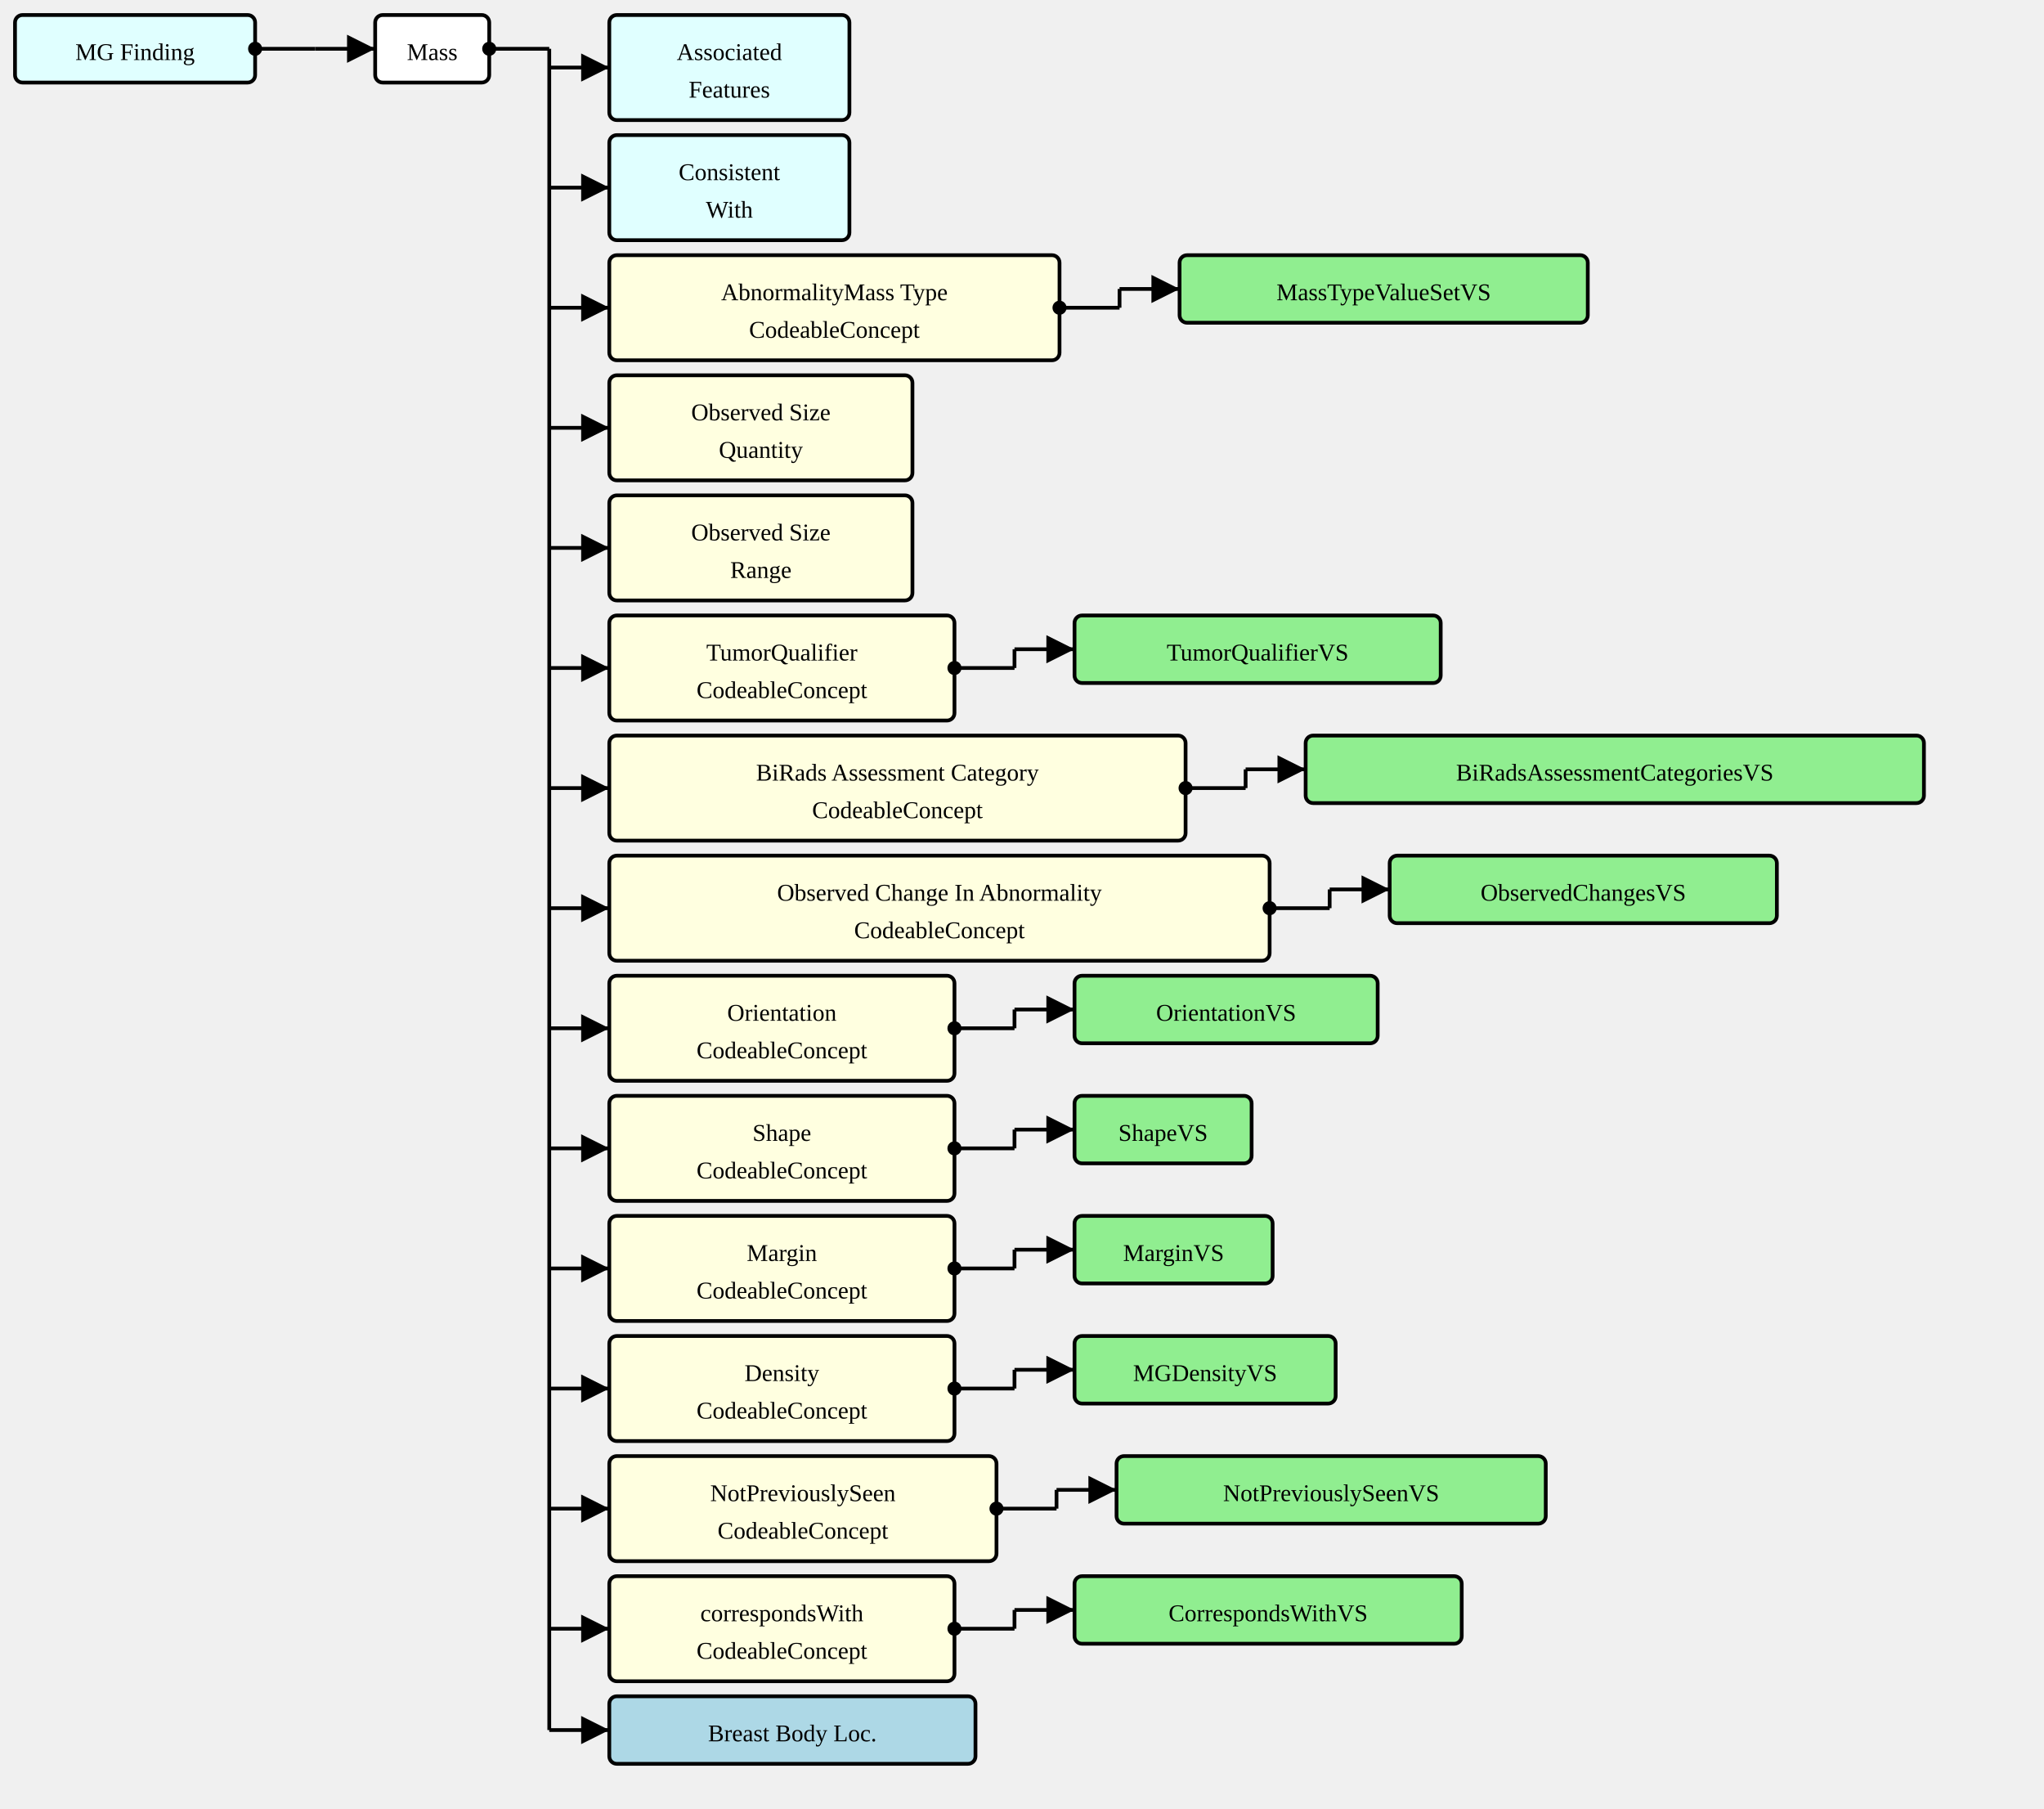
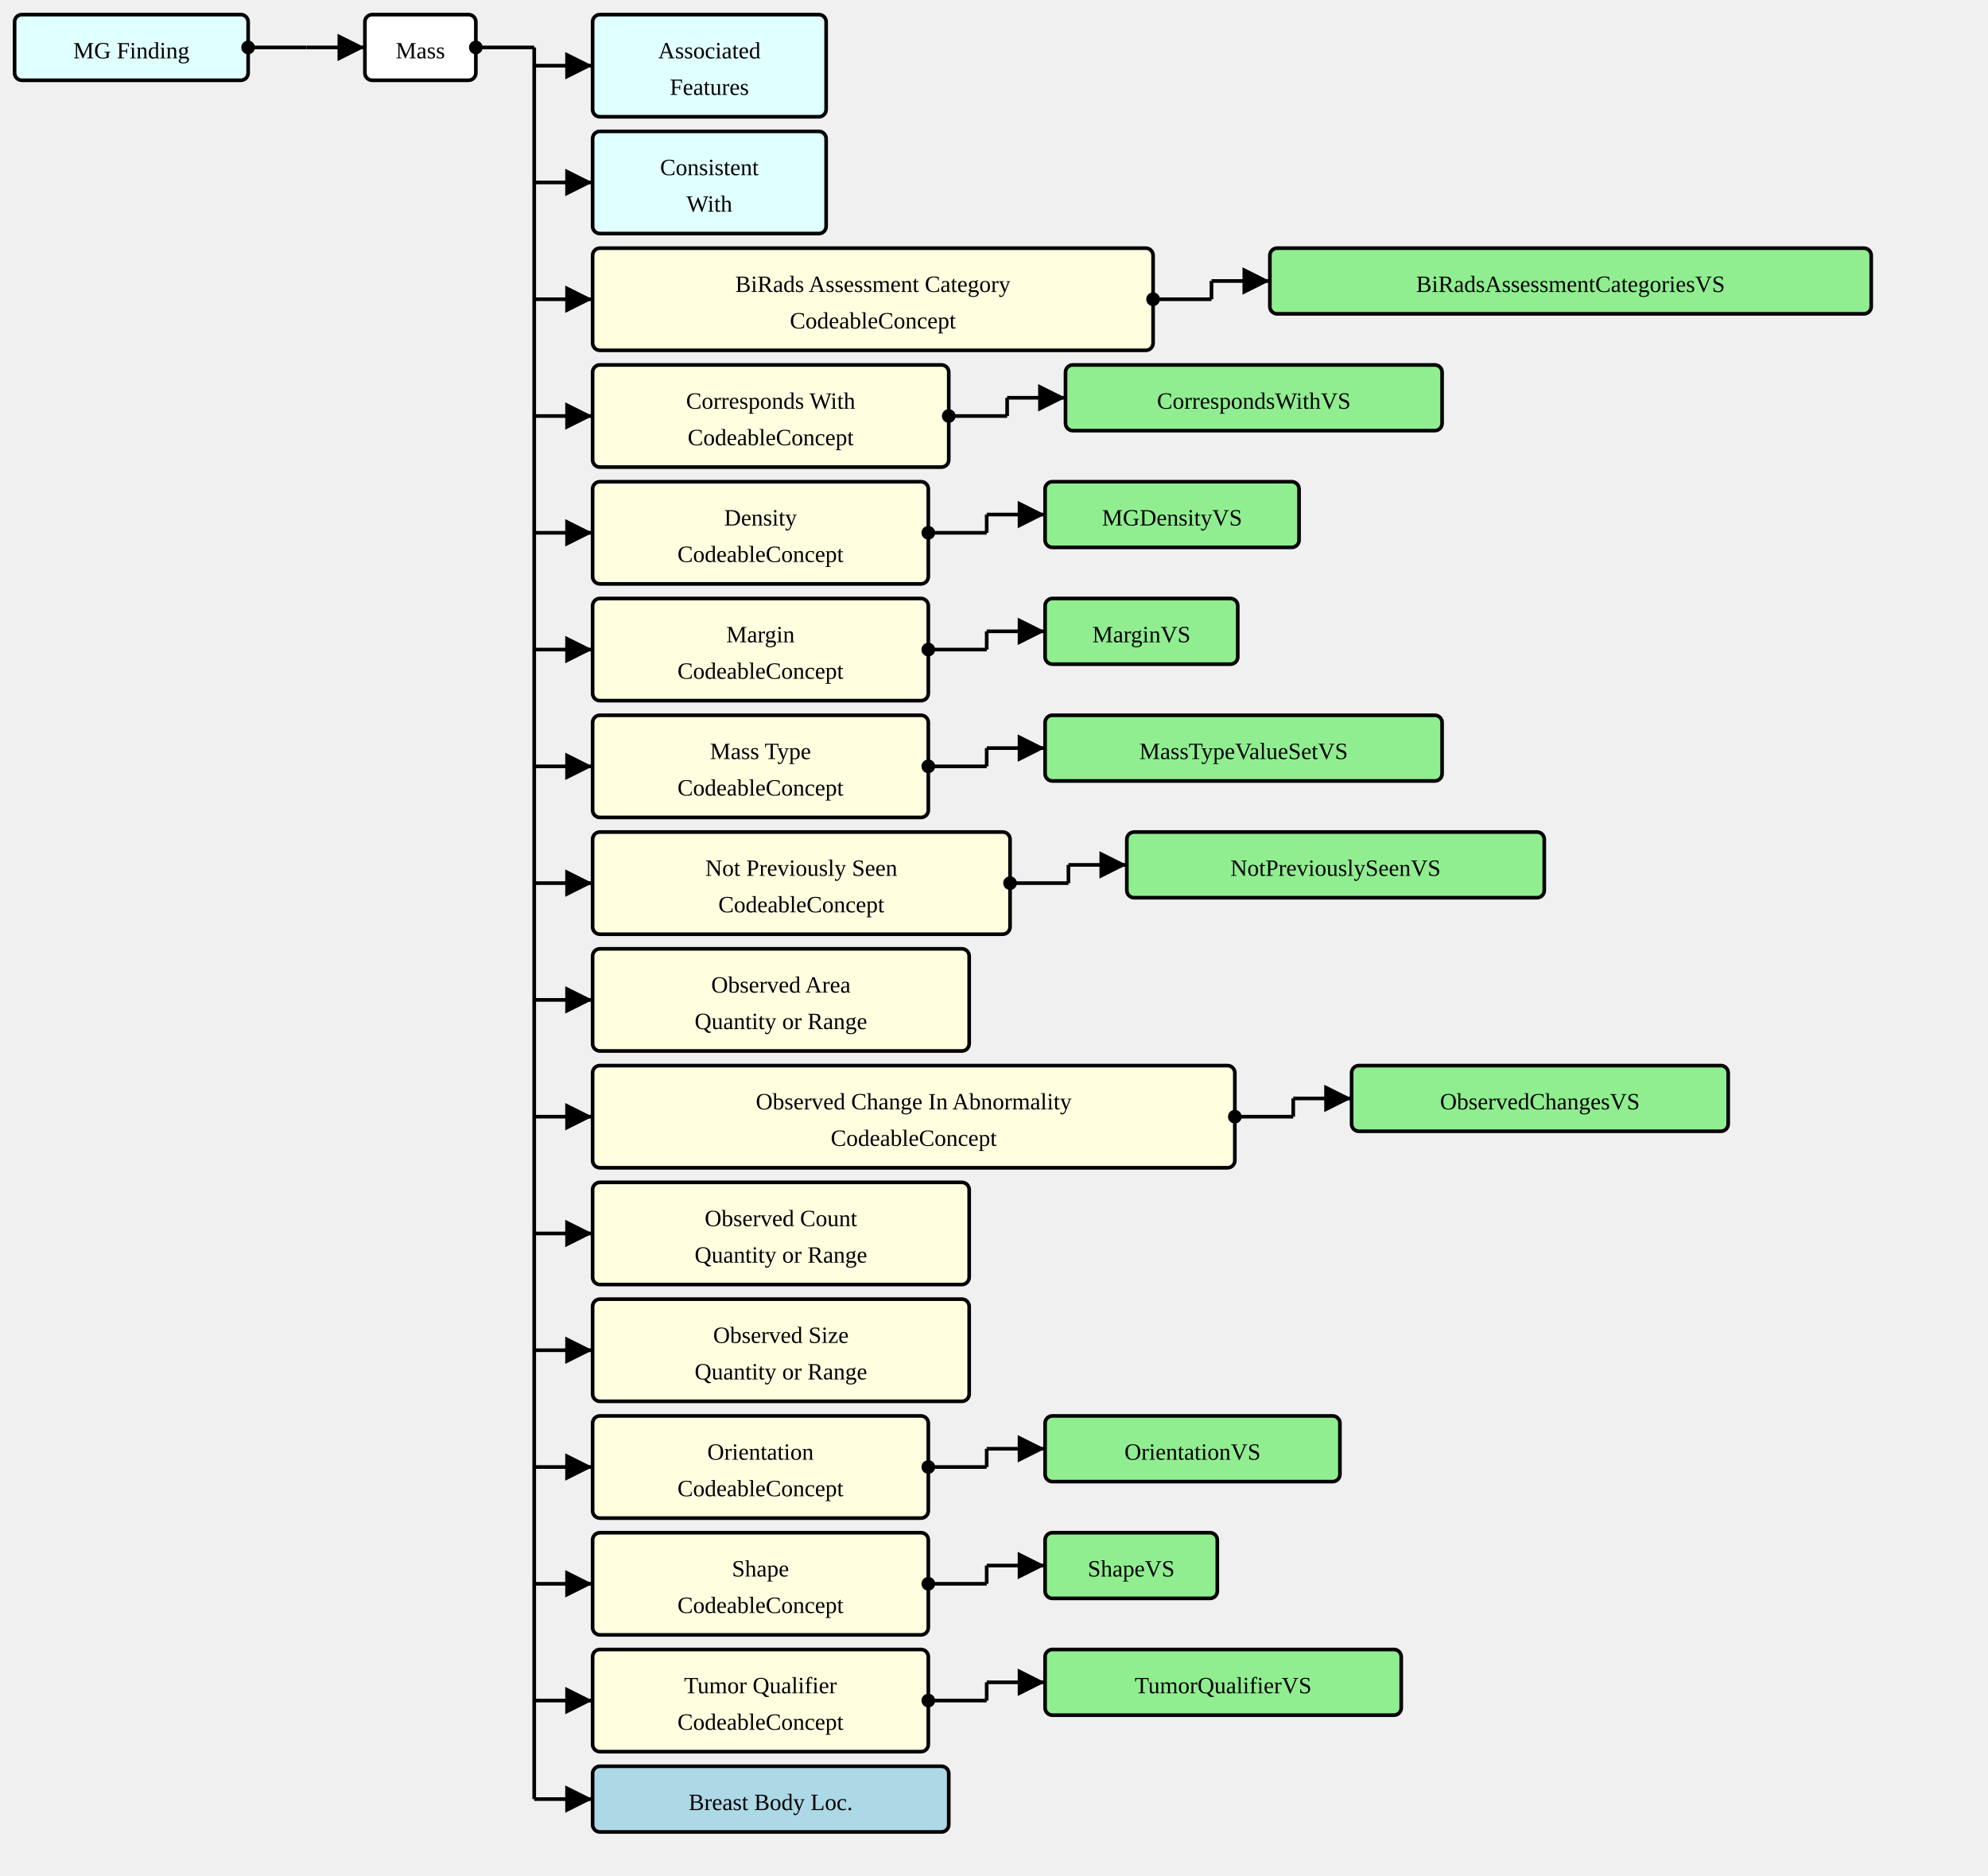
- <svg xmlns="http://www.w3.org/2000/svg" version="1.1" width="1021.5" height="903.75">
+ <svg xmlns="http://www.w3.org/2000/svg" version="1.1" width="1021.5" height="963.75">
  <defs>
    <marker id="arrowStart" markerWidth="3.75" markerHeight="3.75" markerUnits="px" refX="1.875" refY="1.875">
      <circle fill="Black" stroke-width="0" cx="1.875" cy="1.875" r="1.875" />
    </marker>
    <marker id="arrowEnd" markerWidth="7.5" markerHeight="7.5" markerUnits="px" refX="7.5" refY="3.75">
      <polygon fill="Black" stroke-width="0" points="0 0 7.5 3.75 0 7.5" />
    </marker>
  </defs>
  <g>
    <g transform="translate(7.5 7.5)">
      <a href="./StructureDefinition-MGFinding.html" target="_top">
        <rect fill="LightCyan" stroke="Black" stroke-width="1.875" x="0" y="0" width="120" height="33.75" rx="3.75" ry="3.75" />
      </a>
      <a href="./StructureDefinition-MGFinding.html" target="_top">
        <text x="60" y="22.5" text-anchor="middle">MG Finding</text>
      </a>
    </g>
    <line stroke="Black" stroke-width="1.875" marker-end="url(#arrowEnd)" x1="157.5" y1="24.375" x2="187.5" y2="24.375" />
    <line stroke="Black" stroke-width="1.875" marker-start="url(#arrowStart)" x1="127.5" y1="24.375" x2="157.5" y2="24.375" />
    <line stroke="Black" stroke-width="1.875" x1="157.5" y1="24.375" x2="157.5" y2="24.375" />
  </g>
  <g>
    <g transform="translate(187.5 7.5)">
      <rect fill="White" stroke="Black" stroke-width="1.875" x="0" y="0" width="57" height="33.75" rx="3.75" ry="3.75" />
      <text x="28.5" y="22.5" text-anchor="middle">Mass</text>
    </g>
    <line stroke="Black" stroke-width="1.875" marker-end="url(#arrowEnd)" x1="274.5" y1="33.75" x2="304.5" y2="33.75" />
    <line stroke="Black" stroke-width="1.875" marker-end="url(#arrowEnd)" x1="274.5" y1="93.75" x2="304.5" y2="93.75" />
    <line stroke="Black" stroke-width="1.875" marker-end="url(#arrowEnd)" x1="274.5" y1="153.75" x2="304.5" y2="153.75" />
    <line stroke="Black" stroke-width="1.875" marker-end="url(#arrowEnd)" x1="274.5" y1="213.75" x2="304.5" y2="213.75" />
    <line stroke="Black" stroke-width="1.875" marker-end="url(#arrowEnd)" x1="274.5" y1="273.75" x2="304.5" y2="273.75" />
    <line stroke="Black" stroke-width="1.875" marker-end="url(#arrowEnd)" x1="274.5" y1="333.75" x2="304.5" y2="333.75" />
    <line stroke="Black" stroke-width="1.875" marker-end="url(#arrowEnd)" x1="274.5" y1="393.75" x2="304.5" y2="393.75" />
    <line stroke="Black" stroke-width="1.875" marker-end="url(#arrowEnd)" x1="274.5" y1="453.75" x2="304.5" y2="453.75" />
    <line stroke="Black" stroke-width="1.875" marker-end="url(#arrowEnd)" x1="274.5" y1="513.75" x2="304.5" y2="513.75" />
    <line stroke="Black" stroke-width="1.875" marker-end="url(#arrowEnd)" x1="274.5" y1="573.75" x2="304.5" y2="573.75" />
    <line stroke="Black" stroke-width="1.875" marker-end="url(#arrowEnd)" x1="274.5" y1="633.75" x2="304.5" y2="633.75" />
    <line stroke="Black" stroke-width="1.875" marker-end="url(#arrowEnd)" x1="274.5" y1="693.75" x2="304.5" y2="693.75" />
    <line stroke="Black" stroke-width="1.875" marker-end="url(#arrowEnd)" x1="274.5" y1="753.75" x2="304.5" y2="753.75" />
    <line stroke="Black" stroke-width="1.875" marker-end="url(#arrowEnd)" x1="274.5" y1="813.75" x2="304.5" y2="813.75" />
-     <line stroke="Black" stroke-width="1.875" marker-end="url(#arrowEnd)" x1="274.5" y1="864.375" x2="304.5" y2="864.375" />
+     <line stroke="Black" stroke-width="1.875" marker-end="url(#arrowEnd)" x1="274.5" y1="873.75" x2="304.5" y2="873.75" />
+     <line stroke="Black" stroke-width="1.875" marker-end="url(#arrowEnd)" x1="274.5" y1="924.375" x2="304.5" y2="924.375" />
    <line stroke="Black" stroke-width="1.875" marker-start="url(#arrowStart)" x1="244.5" y1="24.375" x2="274.5" y2="24.375" />
-     <line stroke="Black" stroke-width="1.875" x1="274.5" y1="24.375" x2="274.5" y2="864.375" />
+     <line stroke="Black" stroke-width="1.875" x1="274.5" y1="24.375" x2="274.5" y2="924.375" />
  </g>
  <g>
    <g transform="translate(304.5 7.5)">
      <a href="./StructureDefinition-AssociatedFeatures.html" target="_top">
        <rect fill="LightCyan" stroke="Black" stroke-width="1.875" x="0" y="0" width="120" height="52.5" rx="3.75" ry="3.75" />
      </a>
      <a href="./StructureDefinition-AssociatedFeatures.html" target="_top">
        <text x="60" y="22.5" text-anchor="middle">Associated</text>
      </a>
      <a href="./StructureDefinition-AssociatedFeatures.html" target="_top">
        <text x="60" y="41.25" text-anchor="middle">Features</text>
      </a>
    </g>
  </g>
  <g>
    <g transform="translate(304.5 67.5)">
      <a href="./StructureDefinition-ConsistentWith.html" target="_top">
        <rect fill="LightCyan" stroke="Black" stroke-width="1.875" x="0" y="0" width="120" height="52.5" rx="3.75" ry="3.75" />
      </a>
      <a href="./StructureDefinition-ConsistentWith.html" target="_top">
        <text x="60" y="22.5" text-anchor="middle">Consistent</text>
      </a>
      <a href="./StructureDefinition-ConsistentWith.html" target="_top">
        <text x="60" y="41.25" text-anchor="middle">With</text>
      </a>
    </g>
  </g>
  <g>
    <g transform="translate(304.5 127.5)">
-       <rect fill="LightYellow" stroke="Black" stroke-width="1.875" x="0" y="0" width="225" height="52.5" rx="3.75" ry="3.75" />
-       <text x="112.5" y="22.5" text-anchor="middle">AbnormalityMass Type</text>
-       <text x="112.5" y="41.25" text-anchor="middle">CodeableConcept</text>
-     </g>
-     <line stroke="Black" stroke-width="1.875" marker-end="url(#arrowEnd)" x1="559.5" y1="144.375" x2="589.5" y2="144.375" />
-     <line stroke="Black" stroke-width="1.875" marker-start="url(#arrowStart)" x1="529.5" y1="153.75" x2="559.5" y2="153.75" />
-     <line stroke="Black" stroke-width="1.875" x1="559.5" y1="144.375" x2="559.5" y2="153.75" />
-   </g>
-   <g>
-     <g transform="translate(589.5 127.5)">
-       <a href="./ValueSet-MassTypeValueSetVS.html" target="_top">
-         <rect fill="LightGreen" stroke="Black" stroke-width="1.875" x="0" y="0" width="204" height="33.75" rx="3.75" ry="3.75" />
-       </a>
-       <a href="./ValueSet-MassTypeValueSetVS.html" target="_top">
-         <text x="102" y="22.5" text-anchor="middle">MassTypeValueSetVS</text>
+       <a href="StructureDefinition-Mass-definitions.html#Observation.component:biRadsAssessmentCategory" target="_top">
+         <rect fill="LightYellow" stroke="Black" stroke-width="1.875" x="0" y="0" width="288" height="52.5" rx="3.75" ry="3.75" />
+       </a>
+       <a href="StructureDefinition-Mass-definitions.html#Observation.component:biRadsAssessmentCategory" target="_top">
+         <text x="144" y="22.5" text-anchor="middle">BiRads Assessment Category</text>
+       </a>
+       <a href="StructureDefinition-Mass-definitions.html#Observation.component:biRadsAssessmentCategory" target="_top">
+         <text x="144" y="41.25" text-anchor="middle">CodeableConcept</text>
+       </a>
+     </g>
+     <line stroke="Black" stroke-width="1.875" marker-end="url(#arrowEnd)" x1="622.5" y1="144.375" x2="652.5" y2="144.375" />
+     <line stroke="Black" stroke-width="1.875" marker-start="url(#arrowStart)" x1="592.5" y1="153.75" x2="622.5" y2="153.75" />
+     <line stroke="Black" stroke-width="1.875" x1="622.5" y1="144.375" x2="622.5" y2="153.75" />
+   </g>
+   <g>
+     <g transform="translate(652.5 127.5)">
+       <a href="./ValueSet-BiRadsAssessmentCategoriesVS.html" target="_top">
+         <rect fill="LightGreen" stroke="Black" stroke-width="1.875" x="0" y="0" width="309" height="33.75" rx="3.75" ry="3.75" />
+       </a>
+       <a href="./ValueSet-BiRadsAssessmentCategoriesVS.html" target="_top">
+         <text x="154.5" y="22.5" text-anchor="middle">BiRadsAssessmentCategoriesVS</text>
      </a>
    </g>
  </g>
  <g>
    <g transform="translate(304.5 187.5)">
-       <rect fill="LightYellow" stroke="Black" stroke-width="1.875" x="0" y="0" width="151.5" height="52.5" rx="3.75" ry="3.75" />
-       <text x="75.75" y="22.5" text-anchor="middle">Observed Size</text>
-       <text x="75.75" y="41.25" text-anchor="middle">Quantity</text>
+       <a href="StructureDefinition-Mass-definitions.html#Observation.component:correspondsWith" target="_top">
+         <rect fill="LightYellow" stroke="Black" stroke-width="1.875" x="0" y="0" width="183" height="52.5" rx="3.75" ry="3.75" />
+       </a>
+       <a href="StructureDefinition-Mass-definitions.html#Observation.component:correspondsWith" target="_top">
+         <text x="91.5" y="22.5" text-anchor="middle">Corresponds With</text>
+       </a>
+       <a href="StructureDefinition-Mass-definitions.html#Observation.component:correspondsWith" target="_top">
+         <text x="91.5" y="41.25" text-anchor="middle">CodeableConcept</text>
+       </a>
+     </g>
+     <line stroke="Black" stroke-width="1.875" marker-end="url(#arrowEnd)" x1="517.5" y1="204.375" x2="547.5" y2="204.375" />
+     <line stroke="Black" stroke-width="1.875" marker-start="url(#arrowStart)" x1="487.5" y1="213.75" x2="517.5" y2="213.75" />
+     <line stroke="Black" stroke-width="1.875" x1="517.5" y1="204.375" x2="517.5" y2="213.75" />
+   </g>
+   <g>
+     <g transform="translate(547.5 187.5)">
+       <a href="./ValueSet-CorrespondsWithVS.html" target="_top">
+         <rect fill="LightGreen" stroke="Black" stroke-width="1.875" x="0" y="0" width="193.5" height="33.75" rx="3.75" ry="3.75" />
+       </a>
+       <a href="./ValueSet-CorrespondsWithVS.html" target="_top">
+         <text x="96.75" y="22.5" text-anchor="middle">CorrespondsWithVS</text>
+       </a>
    </g>
  </g>
  <g>
    <g transform="translate(304.5 247.5)">
-       <rect fill="LightYellow" stroke="Black" stroke-width="1.875" x="0" y="0" width="151.5" height="52.5" rx="3.75" ry="3.75" />
-       <text x="75.75" y="22.5" text-anchor="middle">Observed Size</text>
-       <text x="75.75" y="41.25" text-anchor="middle">Range</text>
+       <a href="StructureDefinition-Mass-definitions.html#Observation.component:mgDensity" target="_top">
+         <rect fill="LightYellow" stroke="Black" stroke-width="1.875" x="0" y="0" width="172.5" height="52.5" rx="3.75" ry="3.75" />
+       </a>
+       <a href="StructureDefinition-Mass-definitions.html#Observation.component:mgDensity" target="_top">
+         <text x="86.25" y="22.5" text-anchor="middle">Density</text>
+       </a>
+       <a href="StructureDefinition-Mass-definitions.html#Observation.component:mgDensity" target="_top">
+         <text x="86.25" y="41.25" text-anchor="middle">CodeableConcept</text>
+       </a>
+     </g>
+     <line stroke="Black" stroke-width="1.875" marker-end="url(#arrowEnd)" x1="507" y1="264.375" x2="537" y2="264.375" />
+     <line stroke="Black" stroke-width="1.875" marker-start="url(#arrowStart)" x1="477" y1="273.75" x2="507" y2="273.75" />
+     <line stroke="Black" stroke-width="1.875" x1="507" y1="264.375" x2="507" y2="273.75" />
+   </g>
+   <g>
+     <g transform="translate(537 247.5)">
+       <a href="./ValueSet-MGDensityVS.html" target="_top">
+         <rect fill="LightGreen" stroke="Black" stroke-width="1.875" x="0" y="0" width="130.5" height="33.75" rx="3.75" ry="3.75" />
+       </a>
+       <a href="./ValueSet-MGDensityVS.html" target="_top">
+         <text x="65.25" y="22.5" text-anchor="middle">MGDensityVS</text>
+       </a>
    </g>
  </g>
  <g>
    <g transform="translate(304.5 307.5)">
-       <rect fill="LightYellow" stroke="Black" stroke-width="1.875" x="0" y="0" width="172.5" height="52.5" rx="3.75" ry="3.75" />
-       <text x="86.25" y="22.5" text-anchor="middle">TumorQualifier</text>
-       <text x="86.25" y="41.25" text-anchor="middle">CodeableConcept</text>
+       <a href="StructureDefinition-Mass-definitions.html#Observation.component:margin" target="_top">
+         <rect fill="LightYellow" stroke="Black" stroke-width="1.875" x="0" y="0" width="172.5" height="52.5" rx="3.75" ry="3.75" />
+       </a>
+       <a href="StructureDefinition-Mass-definitions.html#Observation.component:margin" target="_top">
+         <text x="86.25" y="22.5" text-anchor="middle">Margin</text>
+       </a>
+       <a href="StructureDefinition-Mass-definitions.html#Observation.component:margin" target="_top">
+         <text x="86.25" y="41.25" text-anchor="middle">CodeableConcept</text>
+       </a>
    </g>
    <line stroke="Black" stroke-width="1.875" marker-end="url(#arrowEnd)" x1="507" y1="324.375" x2="537" y2="324.375" />
    <line stroke="Black" stroke-width="1.875" marker-start="url(#arrowStart)" x1="477" y1="333.75" x2="507" y2="333.75" />
    <line stroke="Black" stroke-width="1.875" x1="507" y1="324.375" x2="507" y2="333.75" />
  </g>
  <g>
    <g transform="translate(537 307.5)">
-       <a href="./ValueSet-TumorQualifierVS.html" target="_top">
-         <rect fill="LightGreen" stroke="Black" stroke-width="1.875" x="0" y="0" width="183" height="33.75" rx="3.75" ry="3.75" />
-       </a>
-       <a href="./ValueSet-TumorQualifierVS.html" target="_top">
-         <text x="91.5" y="22.5" text-anchor="middle">TumorQualifierVS</text>
+       <a href="./ValueSet-MarginVS.html" target="_top">
+         <rect fill="LightGreen" stroke="Black" stroke-width="1.875" x="0" y="0" width="99" height="33.75" rx="3.75" ry="3.75" />
+       </a>
+       <a href="./ValueSet-MarginVS.html" target="_top">
+         <text x="49.5" y="22.5" text-anchor="middle">MarginVS</text>
      </a>
    </g>
  </g>
  <g>
    <g transform="translate(304.5 367.5)">
-       <rect fill="LightYellow" stroke="Black" stroke-width="1.875" x="0" y="0" width="288" height="52.5" rx="3.75" ry="3.75" />
-       <text x="144" y="22.5" text-anchor="middle">BiRads Assessment Category</text>
-       <text x="144" y="41.25" text-anchor="middle">CodeableConcept</text>
-     </g>
-     <line stroke="Black" stroke-width="1.875" marker-end="url(#arrowEnd)" x1="622.5" y1="384.375" x2="652.5" y2="384.375" />
-     <line stroke="Black" stroke-width="1.875" marker-start="url(#arrowStart)" x1="592.5" y1="393.75" x2="622.5" y2="393.75" />
-     <line stroke="Black" stroke-width="1.875" x1="622.5" y1="384.375" x2="622.5" y2="393.75" />
-   </g>
-   <g>
-     <g transform="translate(652.5 367.5)">
-       <a href="./ValueSet-BiRadsAssessmentCategoriesVS.html" target="_top">
-         <rect fill="LightGreen" stroke="Black" stroke-width="1.875" x="0" y="0" width="309" height="33.75" rx="3.75" ry="3.75" />
-       </a>
-       <a href="./ValueSet-BiRadsAssessmentCategoriesVS.html" target="_top">
-         <text x="154.5" y="22.5" text-anchor="middle">BiRadsAssessmentCategoriesVS</text>
+       <a href="StructureDefinition-Mass-definitions.html#Observation.component:massType" target="_top">
+         <rect fill="LightYellow" stroke="Black" stroke-width="1.875" x="0" y="0" width="172.5" height="52.5" rx="3.75" ry="3.75" />
+       </a>
+       <a href="StructureDefinition-Mass-definitions.html#Observation.component:massType" target="_top">
+         <text x="86.25" y="22.5" text-anchor="middle">Mass Type</text>
+       </a>
+       <a href="StructureDefinition-Mass-definitions.html#Observation.component:massType" target="_top">
+         <text x="86.25" y="41.25" text-anchor="middle">CodeableConcept</text>
+       </a>
+     </g>
+     <line stroke="Black" stroke-width="1.875" marker-end="url(#arrowEnd)" x1="507" y1="384.375" x2="537" y2="384.375" />
+     <line stroke="Black" stroke-width="1.875" marker-start="url(#arrowStart)" x1="477" y1="393.75" x2="507" y2="393.75" />
+     <line stroke="Black" stroke-width="1.875" x1="507" y1="384.375" x2="507" y2="393.75" />
+   </g>
+   <g>
+     <g transform="translate(537 367.5)">
+       <a href="./ValueSet-MassTypeValueSetVS.html" target="_top">
+         <rect fill="LightGreen" stroke="Black" stroke-width="1.875" x="0" y="0" width="204" height="33.75" rx="3.75" ry="3.75" />
+       </a>
+       <a href="./ValueSet-MassTypeValueSetVS.html" target="_top">
+         <text x="102" y="22.5" text-anchor="middle">MassTypeValueSetVS</text>
      </a>
    </g>
  </g>
  <g>
    <g transform="translate(304.5 427.5)">
-       <rect fill="LightYellow" stroke="Black" stroke-width="1.875" x="0" y="0" width="330" height="52.5" rx="3.75" ry="3.75" />
-       <text x="165" y="22.5" text-anchor="middle">Observed Change In Abnormality</text>
-       <text x="165" y="41.25" text-anchor="middle">CodeableConcept</text>
-     </g>
-     <line stroke="Black" stroke-width="1.875" marker-end="url(#arrowEnd)" x1="664.5" y1="444.375" x2="694.5" y2="444.375" />
-     <line stroke="Black" stroke-width="1.875" marker-start="url(#arrowStart)" x1="634.5" y1="453.75" x2="664.5" y2="453.75" />
-     <line stroke="Black" stroke-width="1.875" x1="664.5" y1="444.375" x2="664.5" y2="453.75" />
-   </g>
-   <g>
-     <g transform="translate(694.5 427.5)">
+       <a href="StructureDefinition-Mass-definitions.html#Observation.component:notPreviouslySeen" target="_top">
+         <rect fill="LightYellow" stroke="Black" stroke-width="1.875" x="0" y="0" width="214.5" height="52.5" rx="3.75" ry="3.75" />
+       </a>
+       <a href="StructureDefinition-Mass-definitions.html#Observation.component:notPreviouslySeen" target="_top">
+         <text x="107.25" y="22.5" text-anchor="middle">Not Previously Seen</text>
+       </a>
+       <a href="StructureDefinition-Mass-definitions.html#Observation.component:notPreviouslySeen" target="_top">
+         <text x="107.25" y="41.25" text-anchor="middle">CodeableConcept</text>
+       </a>
+     </g>
+     <line stroke="Black" stroke-width="1.875" marker-end="url(#arrowEnd)" x1="549" y1="444.375" x2="579" y2="444.375" />
+     <line stroke="Black" stroke-width="1.875" marker-start="url(#arrowStart)" x1="519" y1="453.75" x2="549" y2="453.75" />
+     <line stroke="Black" stroke-width="1.875" x1="549" y1="444.375" x2="549" y2="453.75" />
+   </g>
+   <g>
+     <g transform="translate(579 427.5)">
+       <a href="./ValueSet-NotPreviouslySeenVS.html" target="_top">
+         <rect fill="LightGreen" stroke="Black" stroke-width="1.875" x="0" y="0" width="214.5" height="33.75" rx="3.75" ry="3.75" />
+       </a>
+       <a href="./ValueSet-NotPreviouslySeenVS.html" target="_top">
+         <text x="107.25" y="22.5" text-anchor="middle">NotPreviouslySeenVS</text>
+       </a>
+     </g>
+   </g>
+   <g>
+     <g transform="translate(304.5 487.5)">
+       <a href="StructureDefinition-Mass-definitions.html#Observation.component:observedArea" target="_top">
+         <rect fill="LightYellow" stroke="Black" stroke-width="1.875" x="0" y="0" width="193.5" height="52.5" rx="3.75" ry="3.75" />
+       </a>
+       <a href="StructureDefinition-Mass-definitions.html#Observation.component:observedArea" target="_top">
+         <text x="96.75" y="22.5" text-anchor="middle">Observed Area</text>
+       </a>
+       <a href="StructureDefinition-Mass-definitions.html#Observation.component:observedArea" target="_top">
+         <text x="96.75" y="41.25" text-anchor="middle">Quantity or Range</text>
+       </a>
+     </g>
+   </g>
+   <g>
+     <g transform="translate(304.5 547.5)">
+       <a href="StructureDefinition-Mass-definitions.html#Observation.component:observedChanges" target="_top">
+         <rect fill="LightYellow" stroke="Black" stroke-width="1.875" x="0" y="0" width="330" height="52.5" rx="3.75" ry="3.75" />
+       </a>
+       <a href="StructureDefinition-Mass-definitions.html#Observation.component:observedChanges" target="_top">
+         <text x="165" y="22.5" text-anchor="middle">Observed Change In Abnormality</text>
+       </a>
+       <a href="StructureDefinition-Mass-definitions.html#Observation.component:observedChanges" target="_top">
+         <text x="165" y="41.25" text-anchor="middle">CodeableConcept</text>
+       </a>
+     </g>
+     <line stroke="Black" stroke-width="1.875" marker-end="url(#arrowEnd)" x1="664.5" y1="564.375" x2="694.5" y2="564.375" />
+     <line stroke="Black" stroke-width="1.875" marker-start="url(#arrowStart)" x1="634.5" y1="573.75" x2="664.5" y2="573.75" />
+     <line stroke="Black" stroke-width="1.875" x1="664.5" y1="564.375" x2="664.5" y2="573.75" />
+   </g>
+   <g>
+     <g transform="translate(694.5 547.5)">
      <a href="./ValueSet-ObservedChangesVS.html" target="_top">
        <rect fill="LightGreen" stroke="Black" stroke-width="1.875" x="0" y="0" width="193.5" height="33.75" rx="3.75" ry="3.75" />
      </a>
      <a href="./ValueSet-ObservedChangesVS.html" target="_top">
        <text x="96.75" y="22.5" text-anchor="middle">ObservedChangesVS</text>
      </a>
    </g>
  </g>
  <g>
-     <g transform="translate(304.5 487.5)">
-       <rect fill="LightYellow" stroke="Black" stroke-width="1.875" x="0" y="0" width="172.5" height="52.5" rx="3.75" ry="3.75" />
-       <text x="86.25" y="22.5" text-anchor="middle">Orientation</text>
-       <text x="86.25" y="41.25" text-anchor="middle">CodeableConcept</text>
-     </g>
-     <line stroke="Black" stroke-width="1.875" marker-end="url(#arrowEnd)" x1="507" y1="504.375" x2="537" y2="504.375" />
-     <line stroke="Black" stroke-width="1.875" marker-start="url(#arrowStart)" x1="477" y1="513.75" x2="507" y2="513.75" />
-     <line stroke="Black" stroke-width="1.875" x1="507" y1="504.375" x2="507" y2="513.75" />
-   </g>
-   <g>
-     <g transform="translate(537 487.5)">
+     <g transform="translate(304.5 607.5)">
+       <a href="StructureDefinition-Mass-definitions.html#Observation.component:observedCount" target="_top">
+         <rect fill="LightYellow" stroke="Black" stroke-width="1.875" x="0" y="0" width="193.5" height="52.5" rx="3.75" ry="3.75" />
+       </a>
+       <a href="StructureDefinition-Mass-definitions.html#Observation.component:observedCount" target="_top">
+         <text x="96.75" y="22.5" text-anchor="middle">Observed Count</text>
+       </a>
+       <a href="StructureDefinition-Mass-definitions.html#Observation.component:observedCount" target="_top">
+         <text x="96.75" y="41.25" text-anchor="middle">Quantity or Range</text>
+       </a>
+     </g>
+   </g>
+   <g>
+     <g transform="translate(304.5 667.5)">
+       <a href="StructureDefinition-Mass-definitions.html#Observation.component:observedSize" target="_top">
+         <rect fill="LightYellow" stroke="Black" stroke-width="1.875" x="0" y="0" width="193.5" height="52.5" rx="3.75" ry="3.75" />
+       </a>
+       <a href="StructureDefinition-Mass-definitions.html#Observation.component:observedSize" target="_top">
+         <text x="96.75" y="22.5" text-anchor="middle">Observed Size</text>
+       </a>
+       <a href="StructureDefinition-Mass-definitions.html#Observation.component:observedSize" target="_top">
+         <text x="96.75" y="41.25" text-anchor="middle">Quantity or Range</text>
+       </a>
+     </g>
+   </g>
+   <g>
+     <g transform="translate(304.5 727.5)">
+       <a href="StructureDefinition-Mass-definitions.html#Observation.component:orientation" target="_top">
+         <rect fill="LightYellow" stroke="Black" stroke-width="1.875" x="0" y="0" width="172.5" height="52.5" rx="3.75" ry="3.75" />
+       </a>
+       <a href="StructureDefinition-Mass-definitions.html#Observation.component:orientation" target="_top">
+         <text x="86.25" y="22.5" text-anchor="middle">Orientation</text>
+       </a>
+       <a href="StructureDefinition-Mass-definitions.html#Observation.component:orientation" target="_top">
+         <text x="86.25" y="41.25" text-anchor="middle">CodeableConcept</text>
+       </a>
+     </g>
+     <line stroke="Black" stroke-width="1.875" marker-end="url(#arrowEnd)" x1="507" y1="744.375" x2="537" y2="744.375" />
+     <line stroke="Black" stroke-width="1.875" marker-start="url(#arrowStart)" x1="477" y1="753.75" x2="507" y2="753.75" />
+     <line stroke="Black" stroke-width="1.875" x1="507" y1="744.375" x2="507" y2="753.75" />
+   </g>
+   <g>
+     <g transform="translate(537 727.5)">
      <a href="./ValueSet-OrientationVS.html" target="_top">
        <rect fill="LightGreen" stroke="Black" stroke-width="1.875" x="0" y="0" width="151.5" height="33.75" rx="3.75" ry="3.75" />
      </a>
      <a href="./ValueSet-OrientationVS.html" target="_top">
        <text x="75.75" y="22.5" text-anchor="middle">OrientationVS</text>
      </a>
    </g>
  </g>
  <g>
-     <g transform="translate(304.5 547.5)">
-       <rect fill="LightYellow" stroke="Black" stroke-width="1.875" x="0" y="0" width="172.5" height="52.5" rx="3.75" ry="3.75" />
-       <text x="86.25" y="22.5" text-anchor="middle">Shape</text>
-       <text x="86.25" y="41.25" text-anchor="middle">CodeableConcept</text>
-     </g>
-     <line stroke="Black" stroke-width="1.875" marker-end="url(#arrowEnd)" x1="507" y1="564.375" x2="537" y2="564.375" />
-     <line stroke="Black" stroke-width="1.875" marker-start="url(#arrowStart)" x1="477" y1="573.75" x2="507" y2="573.75" />
-     <line stroke="Black" stroke-width="1.875" x1="507" y1="564.375" x2="507" y2="573.75" />
-   </g>
-   <g>
-     <g transform="translate(537 547.5)">
-       <a href="./ValueSet-ShapeVS.html" target="_top">
-         <rect fill="LightGreen" stroke="Black" stroke-width="1.875" x="0" y="0" width="88.5" height="33.75" rx="3.75" ry="3.75" />
-       </a>
-       <a href="./ValueSet-ShapeVS.html" target="_top">
-         <text x="44.25" y="22.5" text-anchor="middle">ShapeVS</text>
-       </a>
-     </g>
-   </g>
-   <g>
-     <g transform="translate(304.5 607.5)">
-       <rect fill="LightYellow" stroke="Black" stroke-width="1.875" x="0" y="0" width="172.5" height="52.5" rx="3.75" ry="3.75" />
-       <text x="86.25" y="22.5" text-anchor="middle">Margin</text>
-       <text x="86.25" y="41.25" text-anchor="middle">CodeableConcept</text>
-     </g>
-     <line stroke="Black" stroke-width="1.875" marker-end="url(#arrowEnd)" x1="507" y1="624.375" x2="537" y2="624.375" />
-     <line stroke="Black" stroke-width="1.875" marker-start="url(#arrowStart)" x1="477" y1="633.75" x2="507" y2="633.75" />
-     <line stroke="Black" stroke-width="1.875" x1="507" y1="624.375" x2="507" y2="633.75" />
-   </g>
-   <g>
-     <g transform="translate(537 607.5)">
-       <a href="./ValueSet-MarginVS.html" target="_top">
-         <rect fill="LightGreen" stroke="Black" stroke-width="1.875" x="0" y="0" width="99" height="33.75" rx="3.75" ry="3.75" />
-       </a>
-       <a href="./ValueSet-MarginVS.html" target="_top">
-         <text x="49.5" y="22.5" text-anchor="middle">MarginVS</text>
-       </a>
-     </g>
-   </g>
-   <g>
-     <g transform="translate(304.5 667.5)">
-       <rect fill="LightYellow" stroke="Black" stroke-width="1.875" x="0" y="0" width="172.5" height="52.5" rx="3.75" ry="3.75" />
-       <text x="86.25" y="22.5" text-anchor="middle">Density</text>
-       <text x="86.25" y="41.25" text-anchor="middle">CodeableConcept</text>
-     </g>
-     <line stroke="Black" stroke-width="1.875" marker-end="url(#arrowEnd)" x1="507" y1="684.375" x2="537" y2="684.375" />
-     <line stroke="Black" stroke-width="1.875" marker-start="url(#arrowStart)" x1="477" y1="693.75" x2="507" y2="693.75" />
-     <line stroke="Black" stroke-width="1.875" x1="507" y1="684.375" x2="507" y2="693.75" />
-   </g>
-   <g>
-     <g transform="translate(537 667.5)">
-       <a href="./ValueSet-MGDensityVS.html" target="_top">
-         <rect fill="LightGreen" stroke="Black" stroke-width="1.875" x="0" y="0" width="130.5" height="33.75" rx="3.75" ry="3.75" />
-       </a>
-       <a href="./ValueSet-MGDensityVS.html" target="_top">
-         <text x="65.25" y="22.5" text-anchor="middle">MGDensityVS</text>
-       </a>
-     </g>
-   </g>
-   <g>
-     <g transform="translate(304.5 727.5)">
-       <rect fill="LightYellow" stroke="Black" stroke-width="1.875" x="0" y="0" width="193.5" height="52.5" rx="3.75" ry="3.75" />
-       <text x="96.75" y="22.5" text-anchor="middle">NotPreviouslySeen</text>
-       <text x="96.75" y="41.25" text-anchor="middle">CodeableConcept</text>
-     </g>
-     <line stroke="Black" stroke-width="1.875" marker-end="url(#arrowEnd)" x1="528" y1="744.375" x2="558" y2="744.375" />
-     <line stroke="Black" stroke-width="1.875" marker-start="url(#arrowStart)" x1="498" y1="753.75" x2="528" y2="753.75" />
-     <line stroke="Black" stroke-width="1.875" x1="528" y1="744.375" x2="528" y2="753.75" />
-   </g>
-   <g>
-     <g transform="translate(557.9999 727.5)">
-       <a href="./ValueSet-NotPreviouslySeenVS.html" target="_top">
-         <rect fill="LightGreen" stroke="Black" stroke-width="1.875" x="0" y="0" width="214.5" height="33.75" rx="3.75" ry="3.75" />
-       </a>
-       <a href="./ValueSet-NotPreviouslySeenVS.html" target="_top">
-         <text x="107.25" y="22.5" text-anchor="middle">NotPreviouslySeenVS</text>
-       </a>
-     </g>
-   </g>
-   <g>
    <g transform="translate(304.5 787.5)">
-       <rect fill="LightYellow" stroke="Black" stroke-width="1.875" x="0" y="0" width="172.5" height="52.5" rx="3.75" ry="3.75" />
-       <text x="86.25" y="22.5" text-anchor="middle">correspondsWith</text>
-       <text x="86.25" y="41.25" text-anchor="middle">CodeableConcept</text>
+       <a href="StructureDefinition-Mass-definitions.html#Observation.component:shape" target="_top">
+         <rect fill="LightYellow" stroke="Black" stroke-width="1.875" x="0" y="0" width="172.5" height="52.5" rx="3.75" ry="3.75" />
+       </a>
+       <a href="StructureDefinition-Mass-definitions.html#Observation.component:shape" target="_top">
+         <text x="86.25" y="22.5" text-anchor="middle">Shape</text>
+       </a>
+       <a href="StructureDefinition-Mass-definitions.html#Observation.component:shape" target="_top">
+         <text x="86.25" y="41.25" text-anchor="middle">CodeableConcept</text>
+       </a>
    </g>
    <line stroke="Black" stroke-width="1.875" marker-end="url(#arrowEnd)" x1="507" y1="804.375" x2="537" y2="804.375" />
    <line stroke="Black" stroke-width="1.875" marker-start="url(#arrowStart)" x1="477" y1="813.75" x2="507" y2="813.75" />
    <line stroke="Black" stroke-width="1.875" x1="507" y1="804.375" x2="507" y2="813.75" />
  </g>
  <g>
    <g transform="translate(537 787.5)">
-       <a href="./ValueSet-CorrespondsWithVS.html" target="_top">
-         <rect fill="LightGreen" stroke="Black" stroke-width="1.875" x="0" y="0" width="193.5" height="33.75" rx="3.75" ry="3.75" />
-       </a>
-       <a href="./ValueSet-CorrespondsWithVS.html" target="_top">
-         <text x="96.75" y="22.5" text-anchor="middle">CorrespondsWithVS</text>
+       <a href="./ValueSet-ShapeVS.html" target="_top">
+         <rect fill="LightGreen" stroke="Black" stroke-width="1.875" x="0" y="0" width="88.5" height="33.75" rx="3.75" ry="3.75" />
+       </a>
+       <a href="./ValueSet-ShapeVS.html" target="_top">
+         <text x="44.25" y="22.5" text-anchor="middle">ShapeVS</text>
      </a>
    </g>
  </g>
  <g>
    <g transform="translate(304.5 847.5)">
+       <a href="StructureDefinition-Mass-definitions.html#Observation.component:tumorQualifier" target="_top">
+         <rect fill="LightYellow" stroke="Black" stroke-width="1.875" x="0" y="0" width="172.5" height="52.5" rx="3.75" ry="3.75" />
+       </a>
+       <a href="StructureDefinition-Mass-definitions.html#Observation.component:tumorQualifier" target="_top">
+         <text x="86.25" y="22.5" text-anchor="middle">Tumor Qualifier</text>
+       </a>
+       <a href="StructureDefinition-Mass-definitions.html#Observation.component:tumorQualifier" target="_top">
+         <text x="86.25" y="41.25" text-anchor="middle">CodeableConcept</text>
+       </a>
+     </g>
+     <line stroke="Black" stroke-width="1.875" marker-end="url(#arrowEnd)" x1="507" y1="864.375" x2="537" y2="864.375" />
+     <line stroke="Black" stroke-width="1.875" marker-start="url(#arrowStart)" x1="477" y1="873.75" x2="507" y2="873.75" />
+     <line stroke="Black" stroke-width="1.875" x1="507" y1="864.375" x2="507" y2="873.75" />
+   </g>
+   <g>
+     <g transform="translate(537 847.5)">
+       <a href="./ValueSet-TumorQualifierVS.html" target="_top">
+         <rect fill="LightGreen" stroke="Black" stroke-width="1.875" x="0" y="0" width="183" height="33.75" rx="3.75" ry="3.75" />
+       </a>
+       <a href="./ValueSet-TumorQualifierVS.html" target="_top">
+         <text x="91.5" y="22.5" text-anchor="middle">TumorQualifierVS</text>
+       </a>
+     </g>
+   </g>
+   <g>
+     <g transform="translate(304.5 907.5)">
      <a href="./StructureDefinition-BreastBodyLocationExtension.html" target="_top">
        <rect fill="LightBlue" stroke="Black" stroke-width="1.875" x="0" y="0" width="183" height="33.75" rx="3.75" ry="3.75" />
      </a>
      <a href="./StructureDefinition-BreastBodyLocationExtension.html" target="_top">
        <text x="91.5" y="22.5" text-anchor="middle">Breast Body Loc.</text>
      </a>
    </g>
  </g>
</svg>
